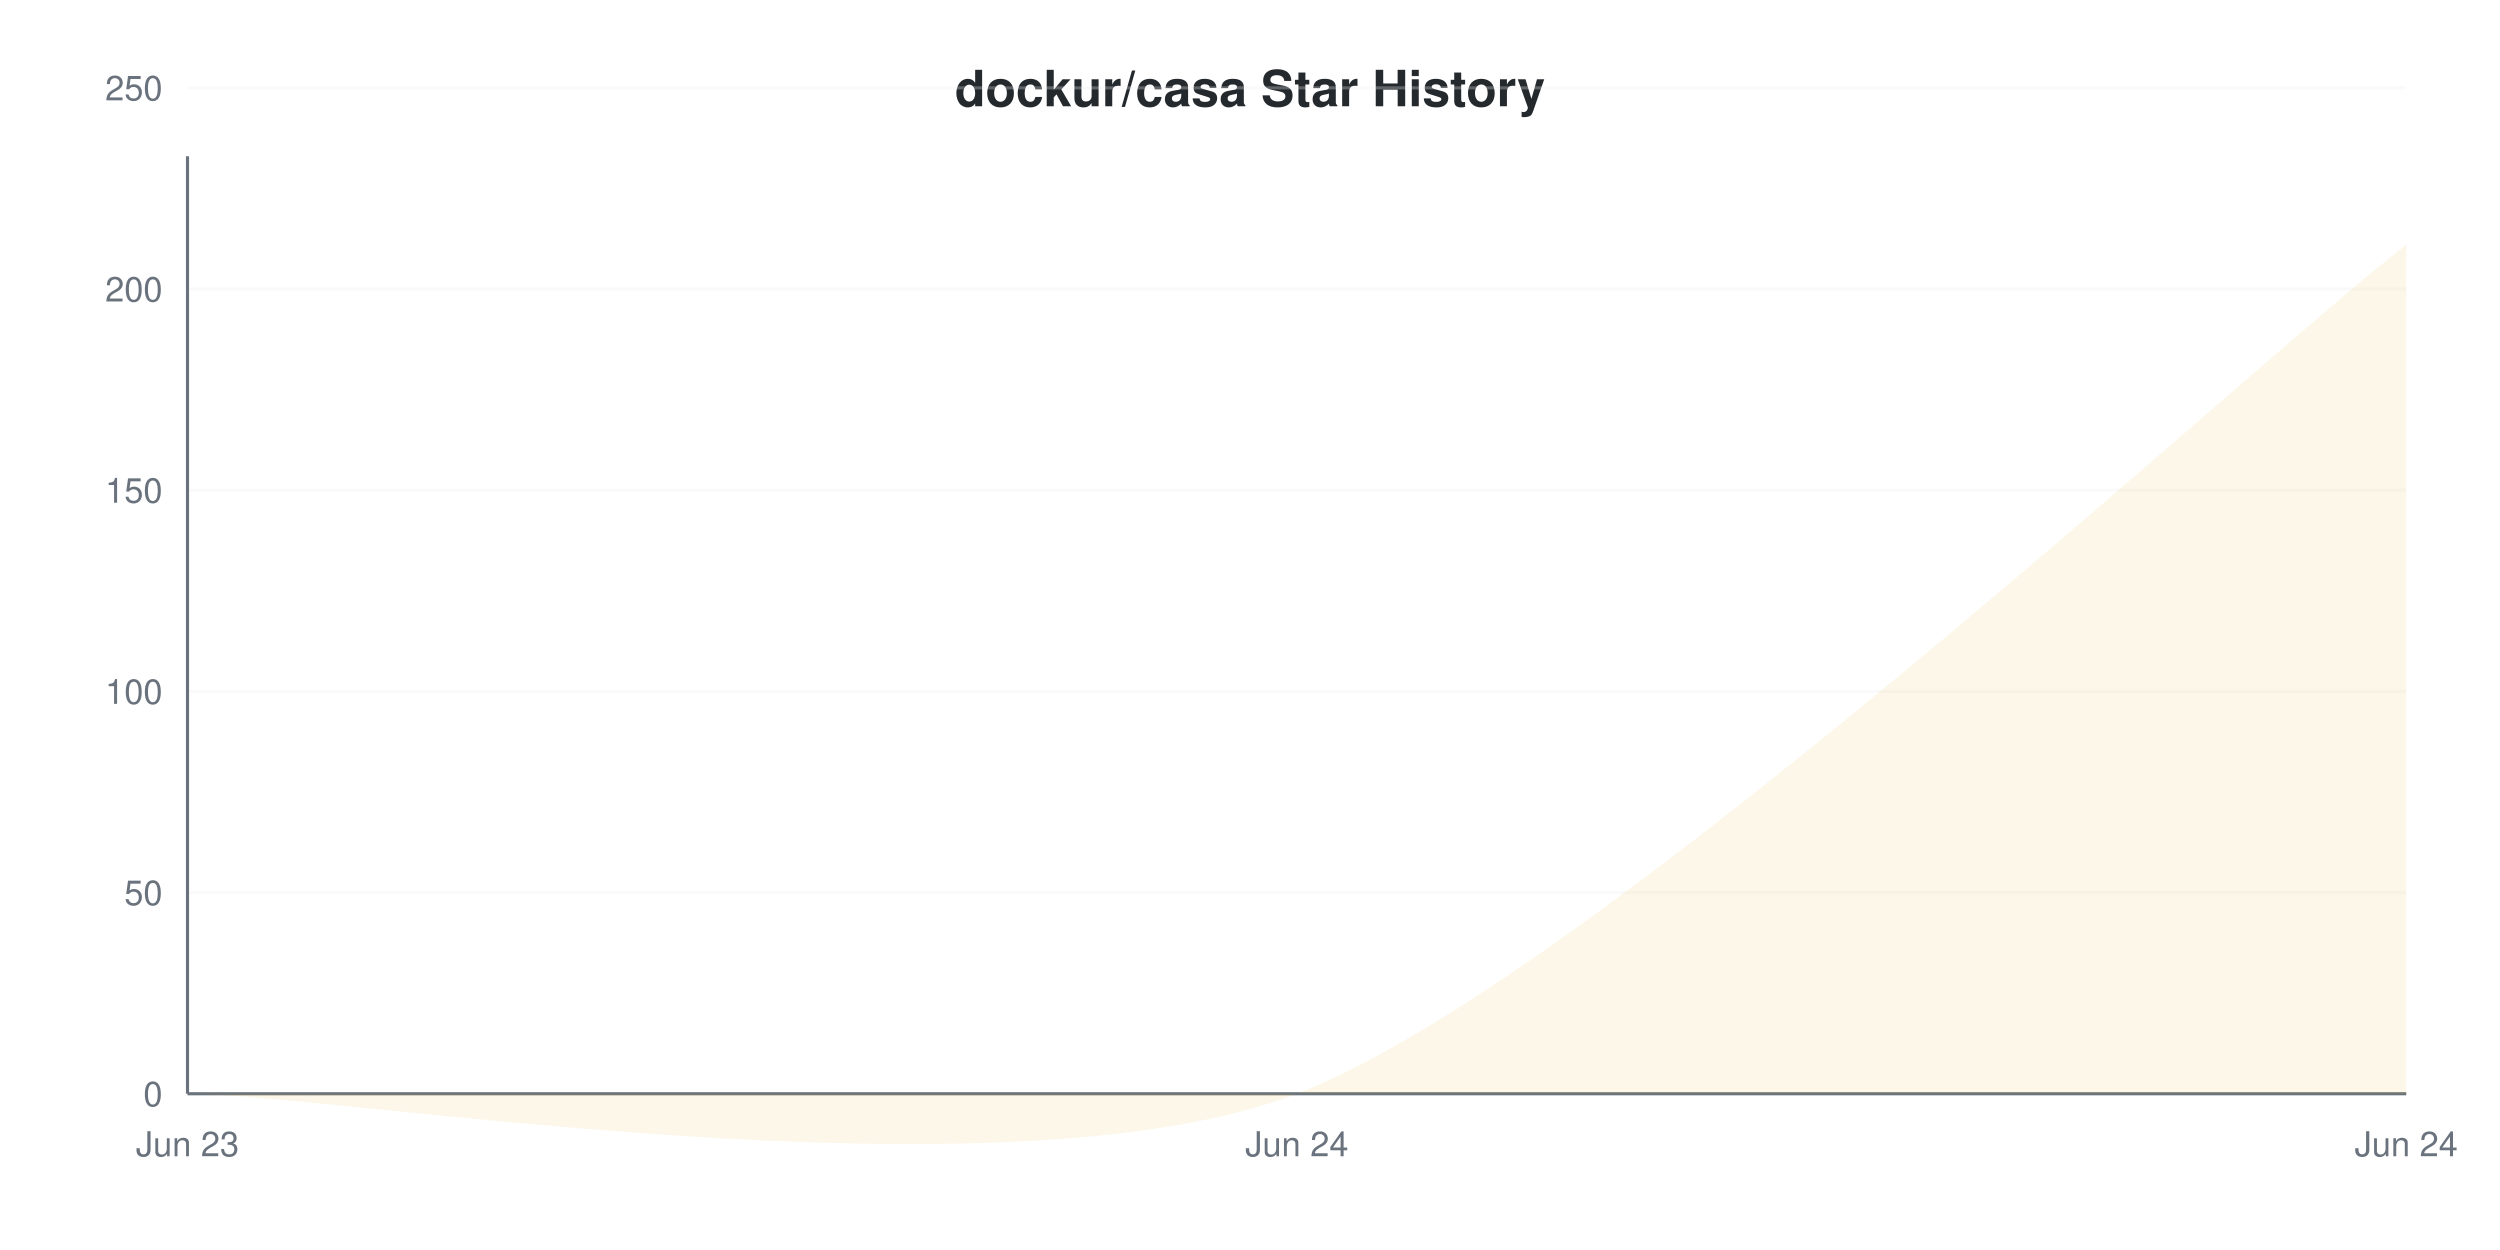
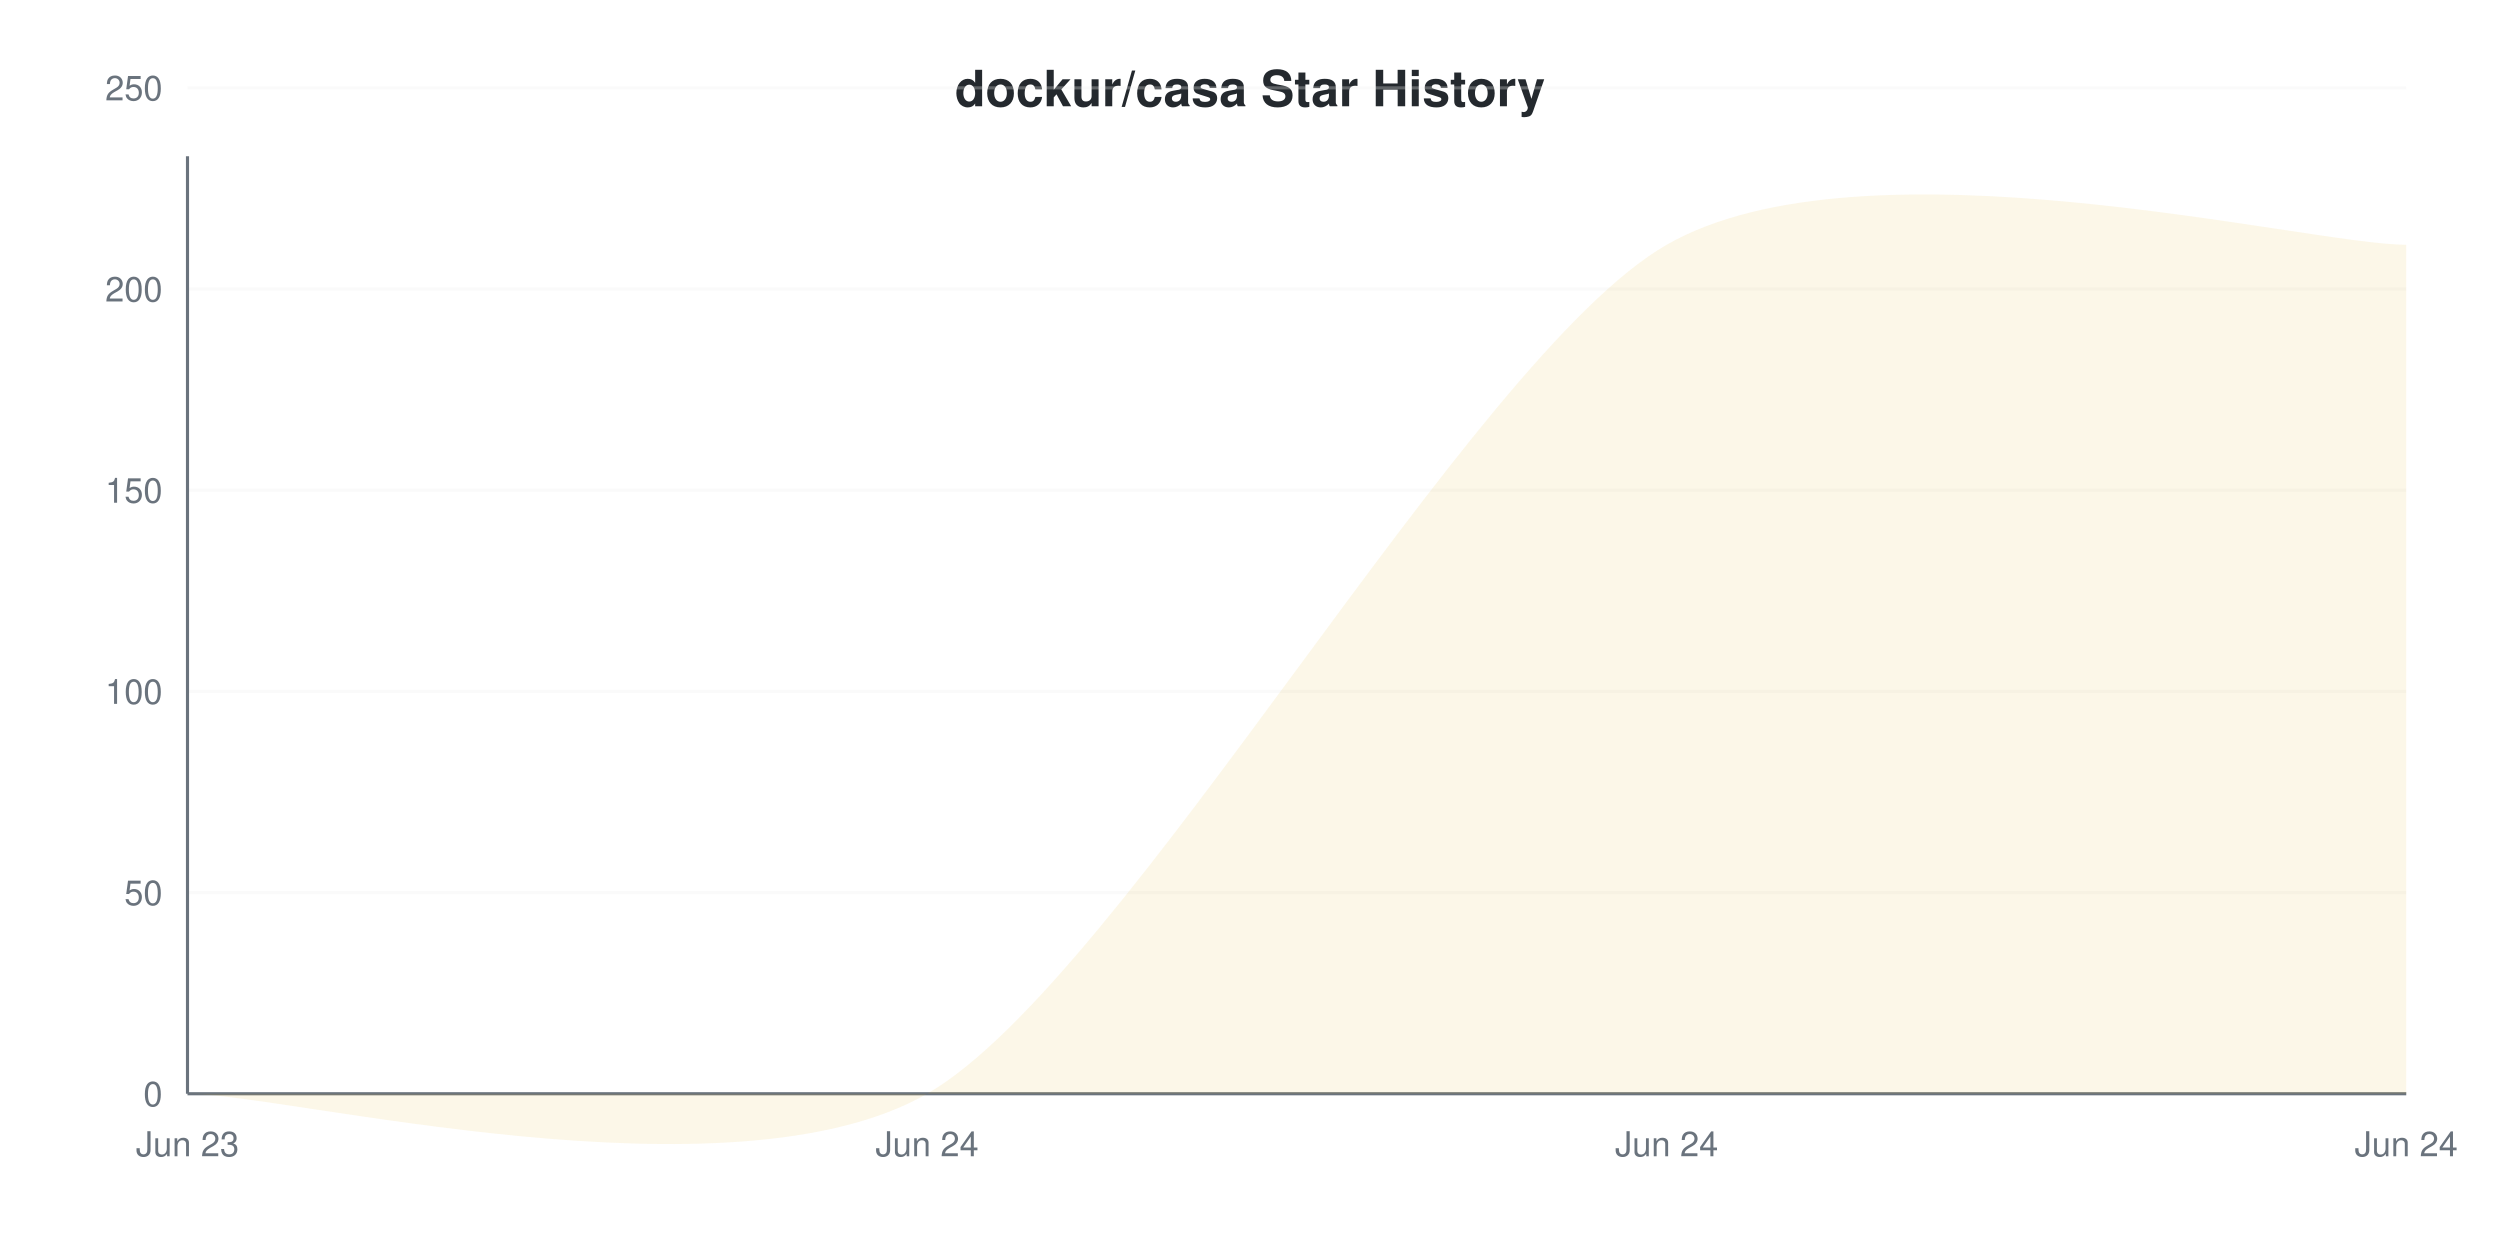
<svg xmlns="http://www.w3.org/2000/svg" viewBox="0 0 800 400" width="800" height="400">
  <style>
    @keyframes drawLine {
      to { stroke-dashoffset: 0; }
    }
    @keyframes fadeInPoint {
      from { opacity: 0; }
      to { opacity: 1; }
    }
    .data-line-0 {
-       stroke-dasharray: 1204;
-       stroke-dashoffset: 1204;
+       stroke-dasharray: 1251;
+       stroke-dashoffset: 1251;
      animation: drawLine 2s ease-out forwards;
    }
    .data-point {
      opacity: 0;
      animation: fadeInPoint 0.5s ease-out forwards;
    }
    .chart-bg { fill: #fff; }
    .chart-text { fill: #24292e; }
    .chart-muted { fill: #6a737d; }
    .chart-grid { stroke: #eee; }
    .chart-axis { stroke: #6a737d; }
    @media (prefers-color-scheme: dark) {
      .chart-bg { fill: #0d1117; }
      .chart-text { fill: #e6edf3; }
      .chart-muted { fill: #8b949e; }
      .chart-grid { stroke: #21262d; }
      .chart-axis { stroke: #8b949e; }
    }
  </style>
  <rect width="800" height="400" class="chart-bg" />
  <text x="400" y="34" text-anchor="middle" class="chart-text" font-size="16" font-weight="bold" font-family="-apple-system, BlinkMacSystemFont, 'Segoe UI', Helvetica, Arial, sans-serif">dockur/casa Star History</text>
  <g class="grid">
    <line x1="60" y1="350" x2="770" y2="350" class="chart-grid" stroke-opacity="0.3" />
    <text x="52" y="354" text-anchor="end" class="chart-muted" font-size="11" font-family="-apple-system, BlinkMacSystemFont, 'Segoe UI', Helvetica, Arial, sans-serif">0</text>
    <line x1="60" y1="285.622" x2="770" y2="285.622" class="chart-grid" stroke-opacity="0.3" />
    <text x="52" y="289.622" text-anchor="end" class="chart-muted" font-size="11" font-family="-apple-system, BlinkMacSystemFont, 'Segoe UI', Helvetica, Arial, sans-serif">50</text>
    <line x1="60" y1="221.245" x2="770" y2="221.245" class="chart-grid" stroke-opacity="0.3" />
    <text x="52" y="225.245" text-anchor="end" class="chart-muted" font-size="11" font-family="-apple-system, BlinkMacSystemFont, 'Segoe UI', Helvetica, Arial, sans-serif">100</text>
    <line x1="60" y1="156.867" x2="770" y2="156.867" class="chart-grid" stroke-opacity="0.3" />
    <text x="52" y="160.867" text-anchor="end" class="chart-muted" font-size="11" font-family="-apple-system, BlinkMacSystemFont, 'Segoe UI', Helvetica, Arial, sans-serif">150</text>
    <line x1="60" y1="92.489" x2="770" y2="92.489" class="chart-grid" stroke-opacity="0.3" />
    <text x="52" y="96.489" text-anchor="end" class="chart-muted" font-size="11" font-family="-apple-system, BlinkMacSystemFont, 'Segoe UI', Helvetica, Arial, sans-serif">200</text>
    <line x1="60" y1="28.112" x2="770" y2="28.112" class="chart-grid" stroke-opacity="0.3" />
    <text x="52" y="32.112" text-anchor="end" class="chart-muted" font-size="11" font-family="-apple-system, BlinkMacSystemFont, 'Segoe UI', Helvetica, Arial, sans-serif">250</text>
  </g>
  <g class="milestones">
    
  </g>
  <g class="x-axis">
    <text x="60" y="370" text-anchor="middle" class="chart-muted" font-size="11" font-family="-apple-system, BlinkMacSystemFont, 'Segoe UI', Helvetica, Arial, sans-serif">Jun 23</text>
-     <text x="415" y="370" text-anchor="middle" class="chart-muted" font-size="11" font-family="-apple-system, BlinkMacSystemFont, 'Segoe UI', Helvetica, Arial, sans-serif">Jun 24</text>
+     <text x="296.667" y="370" text-anchor="middle" class="chart-muted" font-size="11" font-family="-apple-system, BlinkMacSystemFont, 'Segoe UI', Helvetica, Arial, sans-serif">Jun 24</text>
+     <text x="533.333" y="370" text-anchor="middle" class="chart-muted" font-size="11" font-family="-apple-system, BlinkMacSystemFont, 'Segoe UI', Helvetica, Arial, sans-serif">Jun 24</text>
    <text x="770" y="370" text-anchor="middle" class="chart-muted" font-size="11" font-family="-apple-system, BlinkMacSystemFont, 'Segoe UI', Helvetica, Arial, sans-serif">Jun 24</text>
  </g>
  <line x1="60" y1="50" x2="60" y2="350" class="chart-axis" stroke-width="1" />
  <line x1="60" y1="350" x2="770" y2="350" class="chart-axis" stroke-width="1" />
-   <path d="M60,350 C107.333,350 320.333,386.223 415,350 C509.667,313.777 722.667,114.549 770,78.326 L770,350 L60,350 Z" fill="#dfb317" fill-opacity="0.1" />
-   <path d="M60,350 C107.333,350 320.333,386.223 415,350 C509.667,313.777 722.667,114.549 770,78.326" fill="none" stroke="#dfb317" stroke-width="2.5" class="data-line-0" />
+   <path d="M60,350 C91.556,350 233.556,386.223 296.667,350 C359.778,313.777 470.222,114.549 533.333,78.326 C596.444,42.103 738.444,78.326 770,78.326 L770,350 L60,350 Z" fill="#dfb317" fill-opacity="0.1" />
+   <path d="M60,350 C91.556,350 233.556,386.223 296.667,350 C359.778,313.777 470.222,114.549 533.333,78.326 C596.444,42.103 738.444,78.326 770,78.326" fill="none" stroke="#dfb317" stroke-width="2.5" class="data-line-0" />
  <g class="points">
    <circle cx="60" cy="350" r="4" fill="#dfb317" class="data-point" style="animation-delay: 1.50s" />
-     <circle cx="415" cy="350" r="4" fill="#dfb317" class="data-point" style="animation-delay: 1.55s" />
-     <circle cx="770" cy="78.326" r="4" fill="#dfb317" class="data-point" style="animation-delay: 1.60s" />
+     <circle cx="296.667" cy="350" r="4" fill="#dfb317" class="data-point" style="animation-delay: 1.55s" />
+     <circle cx="533.333" cy="78.326" r="4" fill="#dfb317" class="data-point" style="animation-delay: 1.60s" />
+     <circle cx="770" cy="78.326" r="4" fill="#dfb317" class="data-point" style="animation-delay: 1.65s" />
  </g>
</svg>
